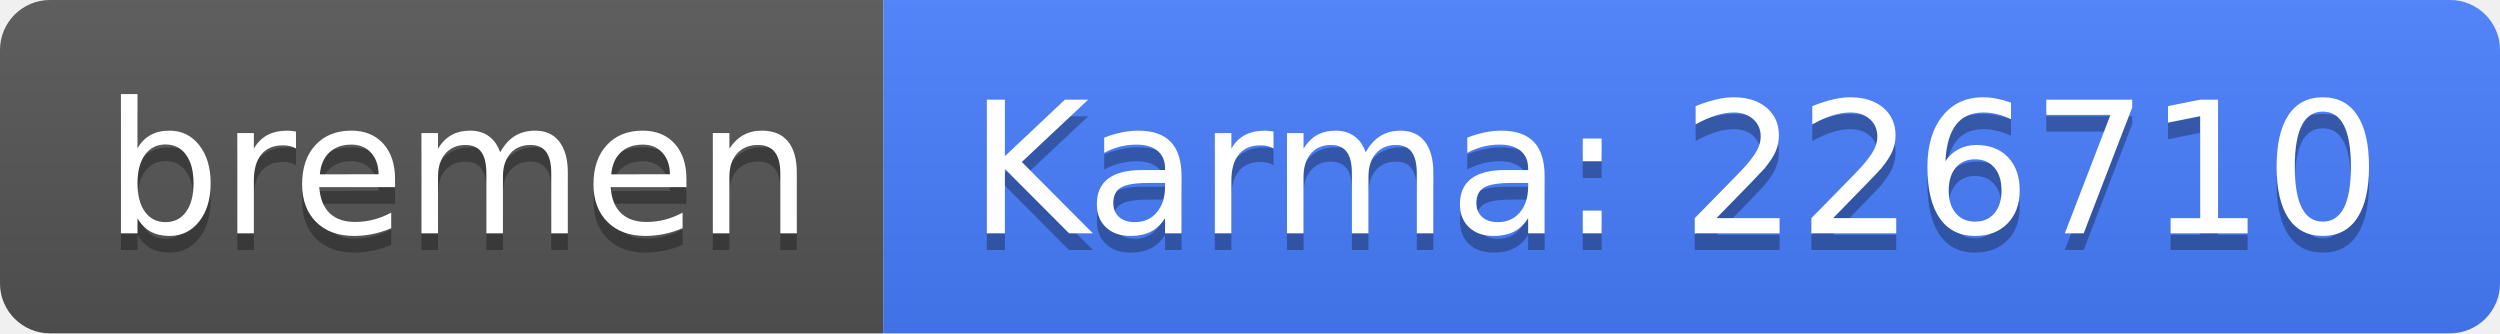
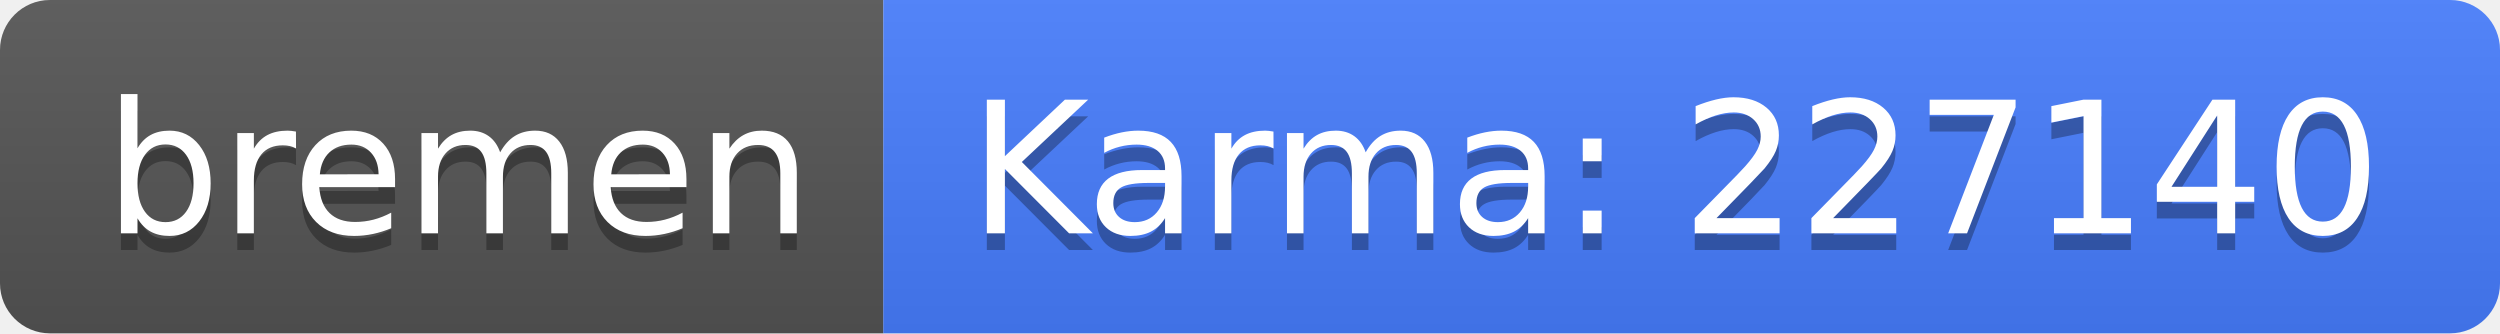
<svg xmlns="http://www.w3.org/2000/svg" width="150" height="20">
  <linearGradient id="b" x2="0" y2="100%">
    <stop offset="0" stop-color="#bbb" stop-opacity=".1" />
    <stop offset="1" stop-opacity=".1" />
  </linearGradient>
  <clipPath id="a">
    <rect width="150" height="20" rx="3" fill="#fff" />
  </clipPath>
  <g clip-path="url(#a)">
    <path fill="#555" d="M0 0h53v20H0z" />
    <path fill="#477eff" d="M53 0h97v20H53z" />
    <path fill="url(#b)" d="M0 0h150v20H0z" />
  </g>
  <g fill="#fff" text-anchor="middle" font-family="DejaVu Sans,Verdana,Geneva,sans-serif" font-size="110">
    <text x="275" y="150" fill="#010101" fill-opacity=".3" transform="scale(.1)" textLength="430">bremen</text>
    <text x="275" y="140" transform="scale(.1)" textLength="430">bremen</text>
-     <text x="1005" y="150" fill="#010101" fill-opacity=".3" transform="scale(.1)" textLength="870">Karma: 226710</text>
-     <text x="1005" y="140" transform="scale(.1)" textLength="870">Karma: 226710</text>
+     <text x="1005" y="150" fill="#010101" fill-opacity=".3" transform="scale(.1)" textLength="870">Karma: 227140</text>
+     <text x="1005" y="140" transform="scale(.1)" textLength="870">Karma: 227140</text>
  </g>
</svg>
